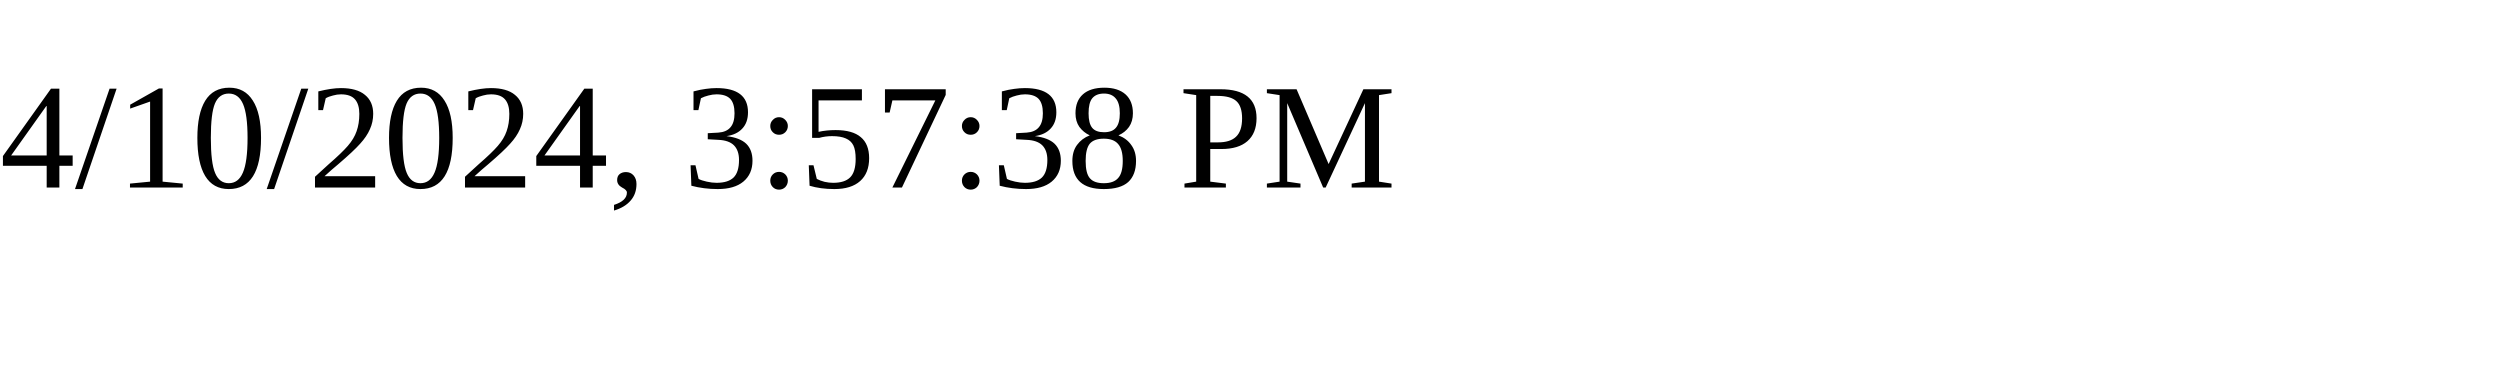
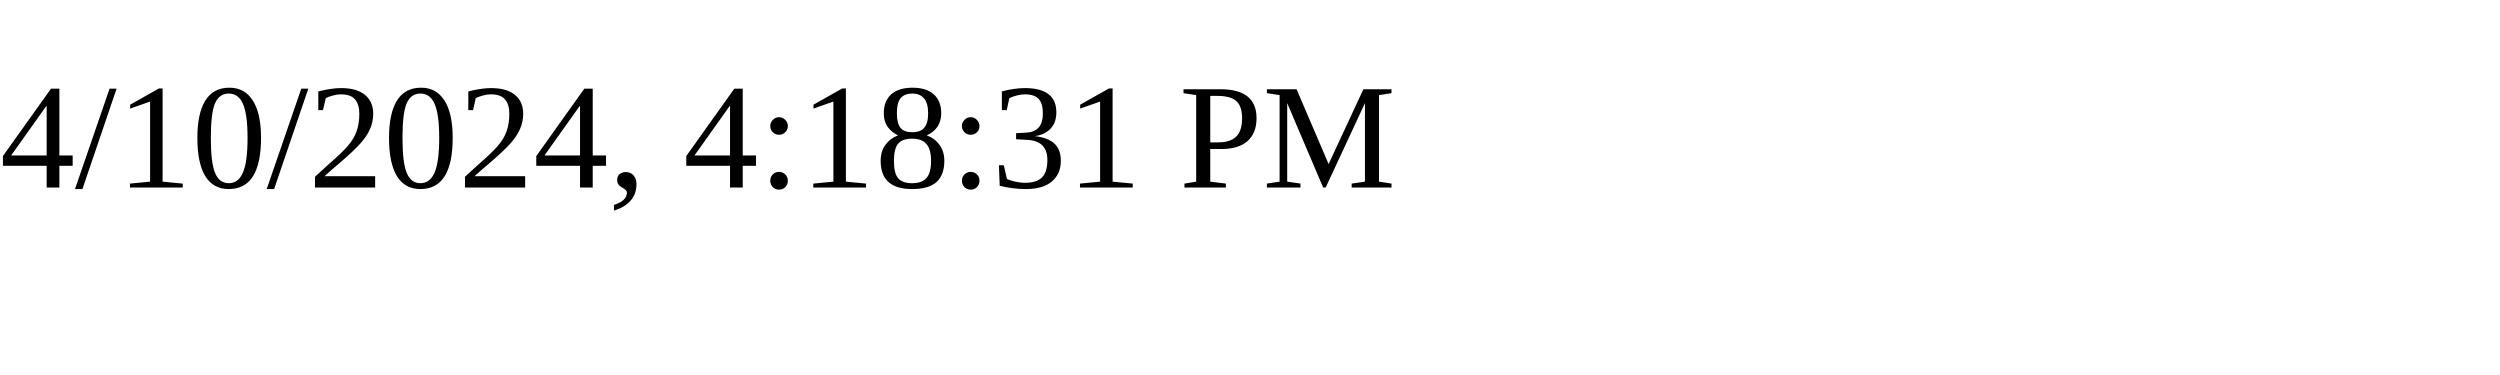
<svg xmlns="http://www.w3.org/2000/svg" height="30" width="200">
-   <text x="0" y="15">4/10/2024, 3:57:38 PM</text>
+   <text x="0" y="15">4/10/2024, 4:18:31 PM</text>
</svg>
